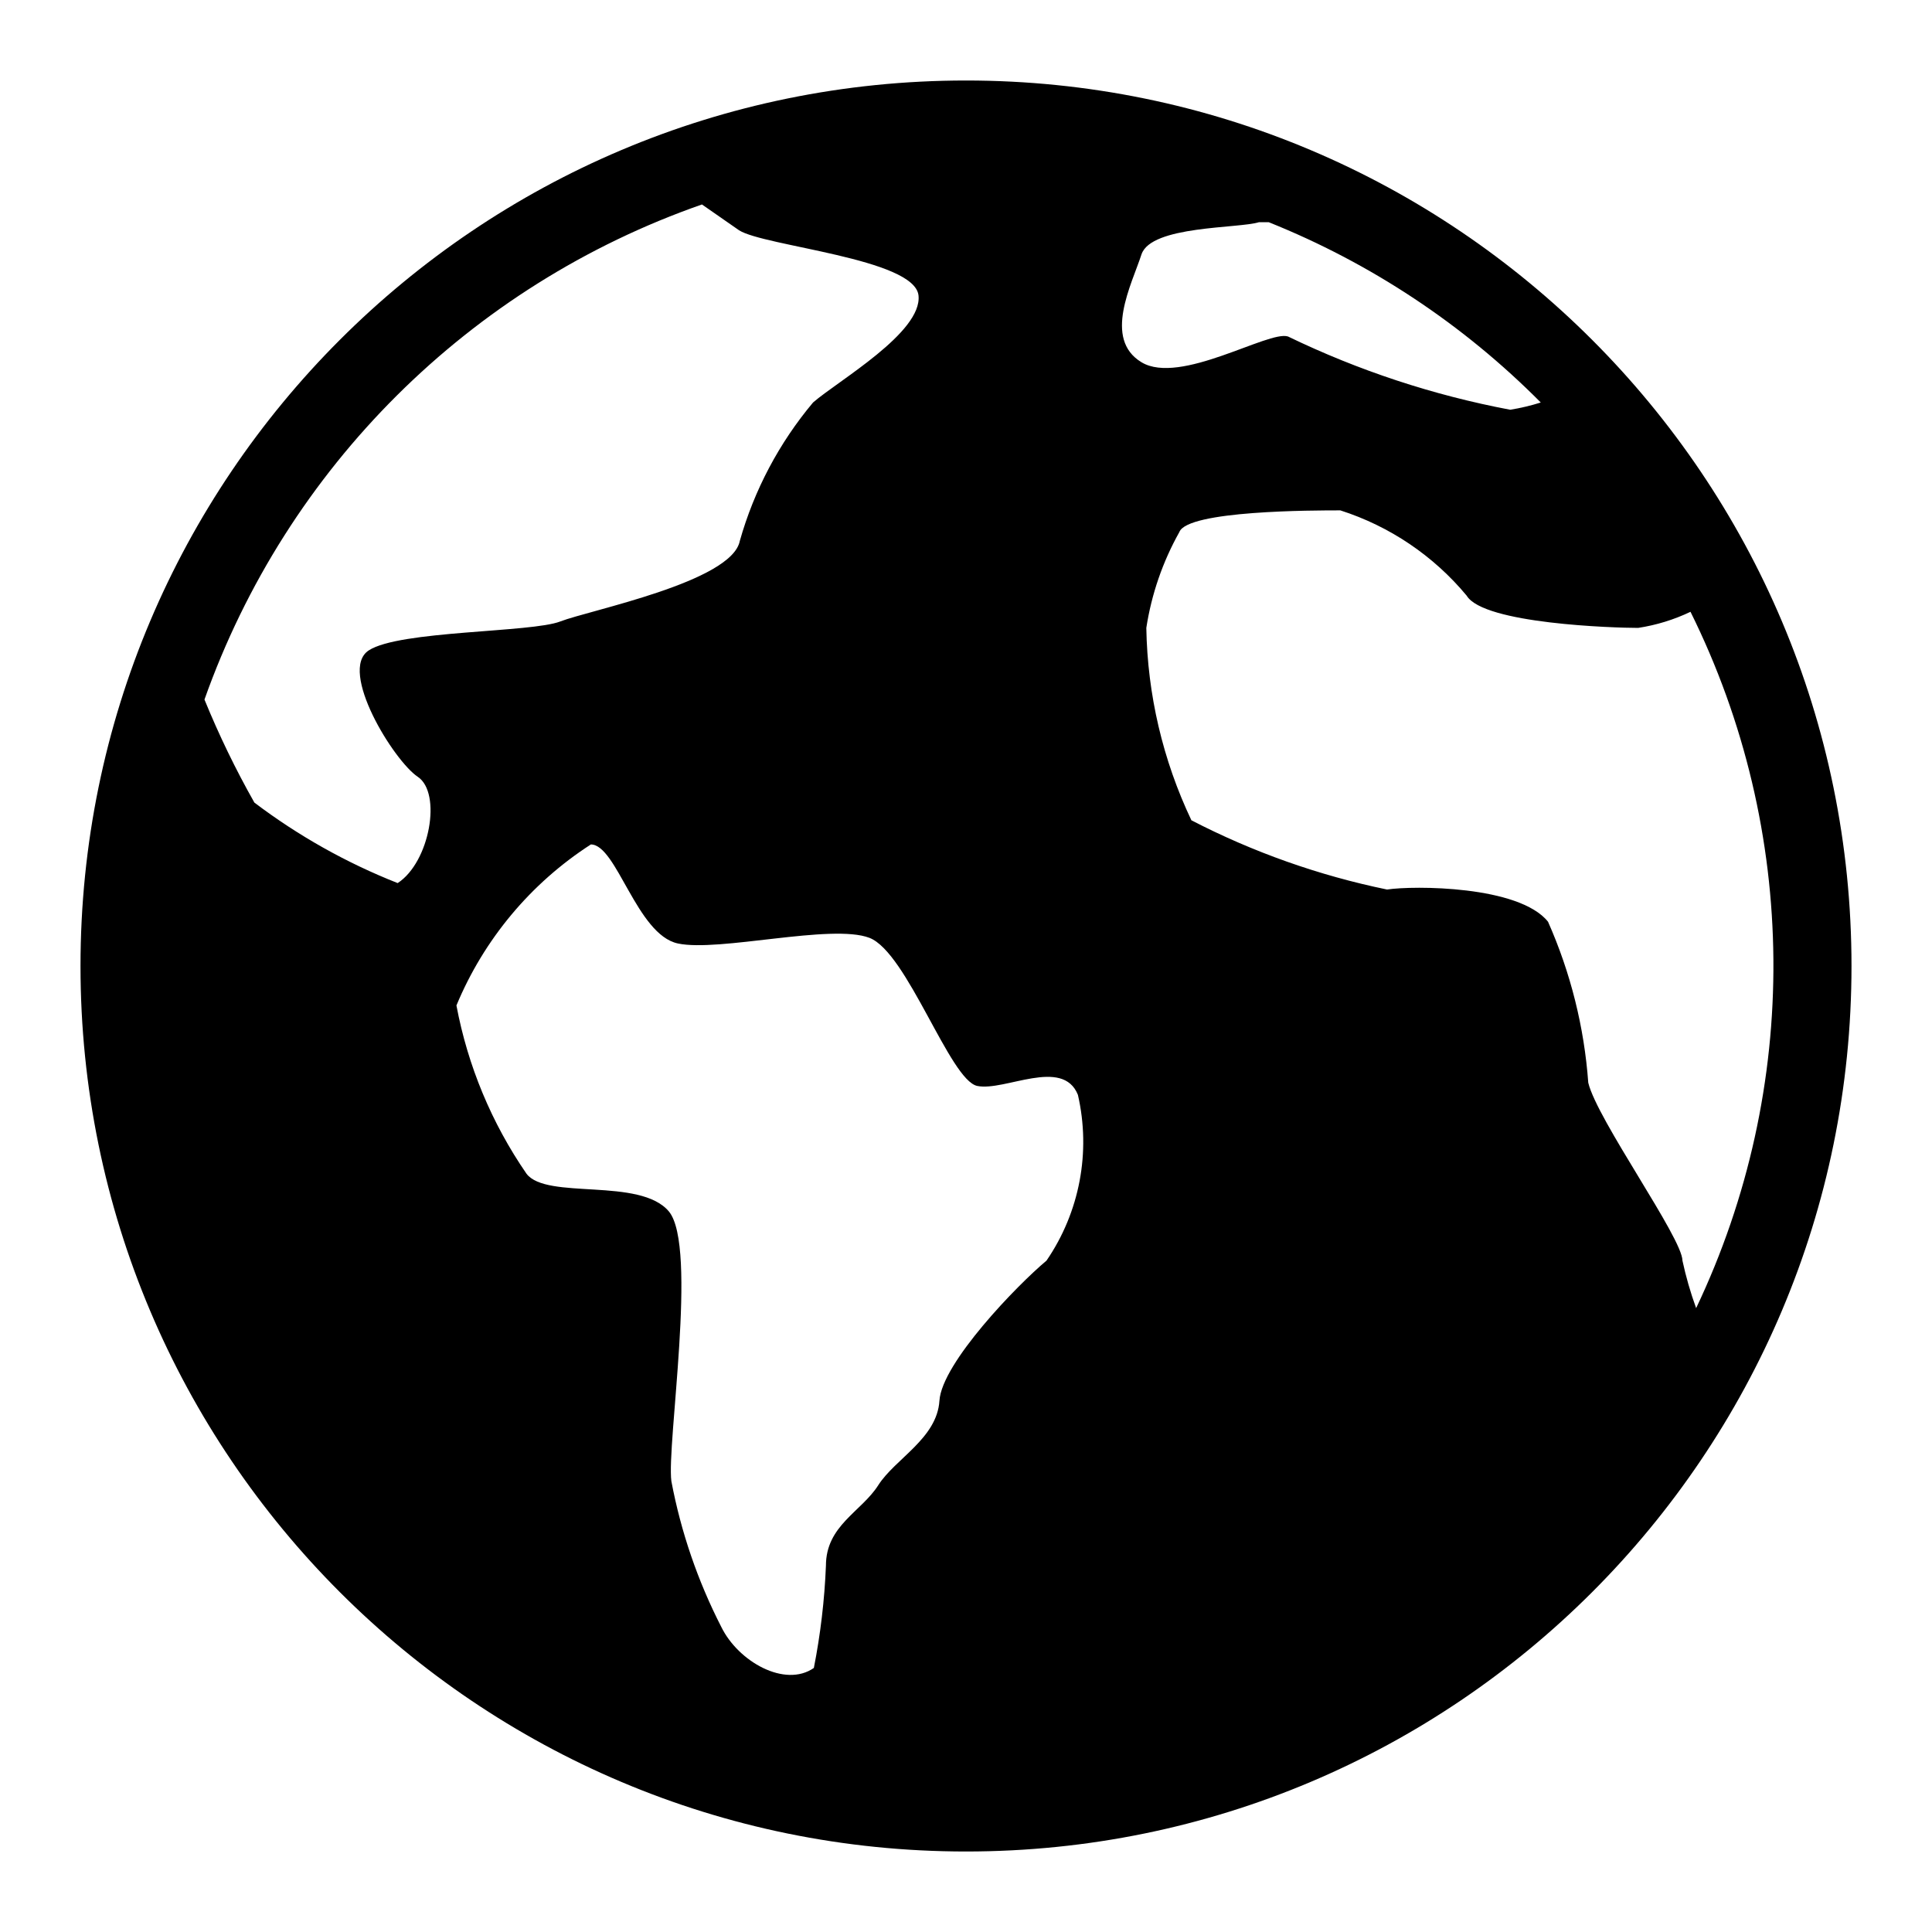
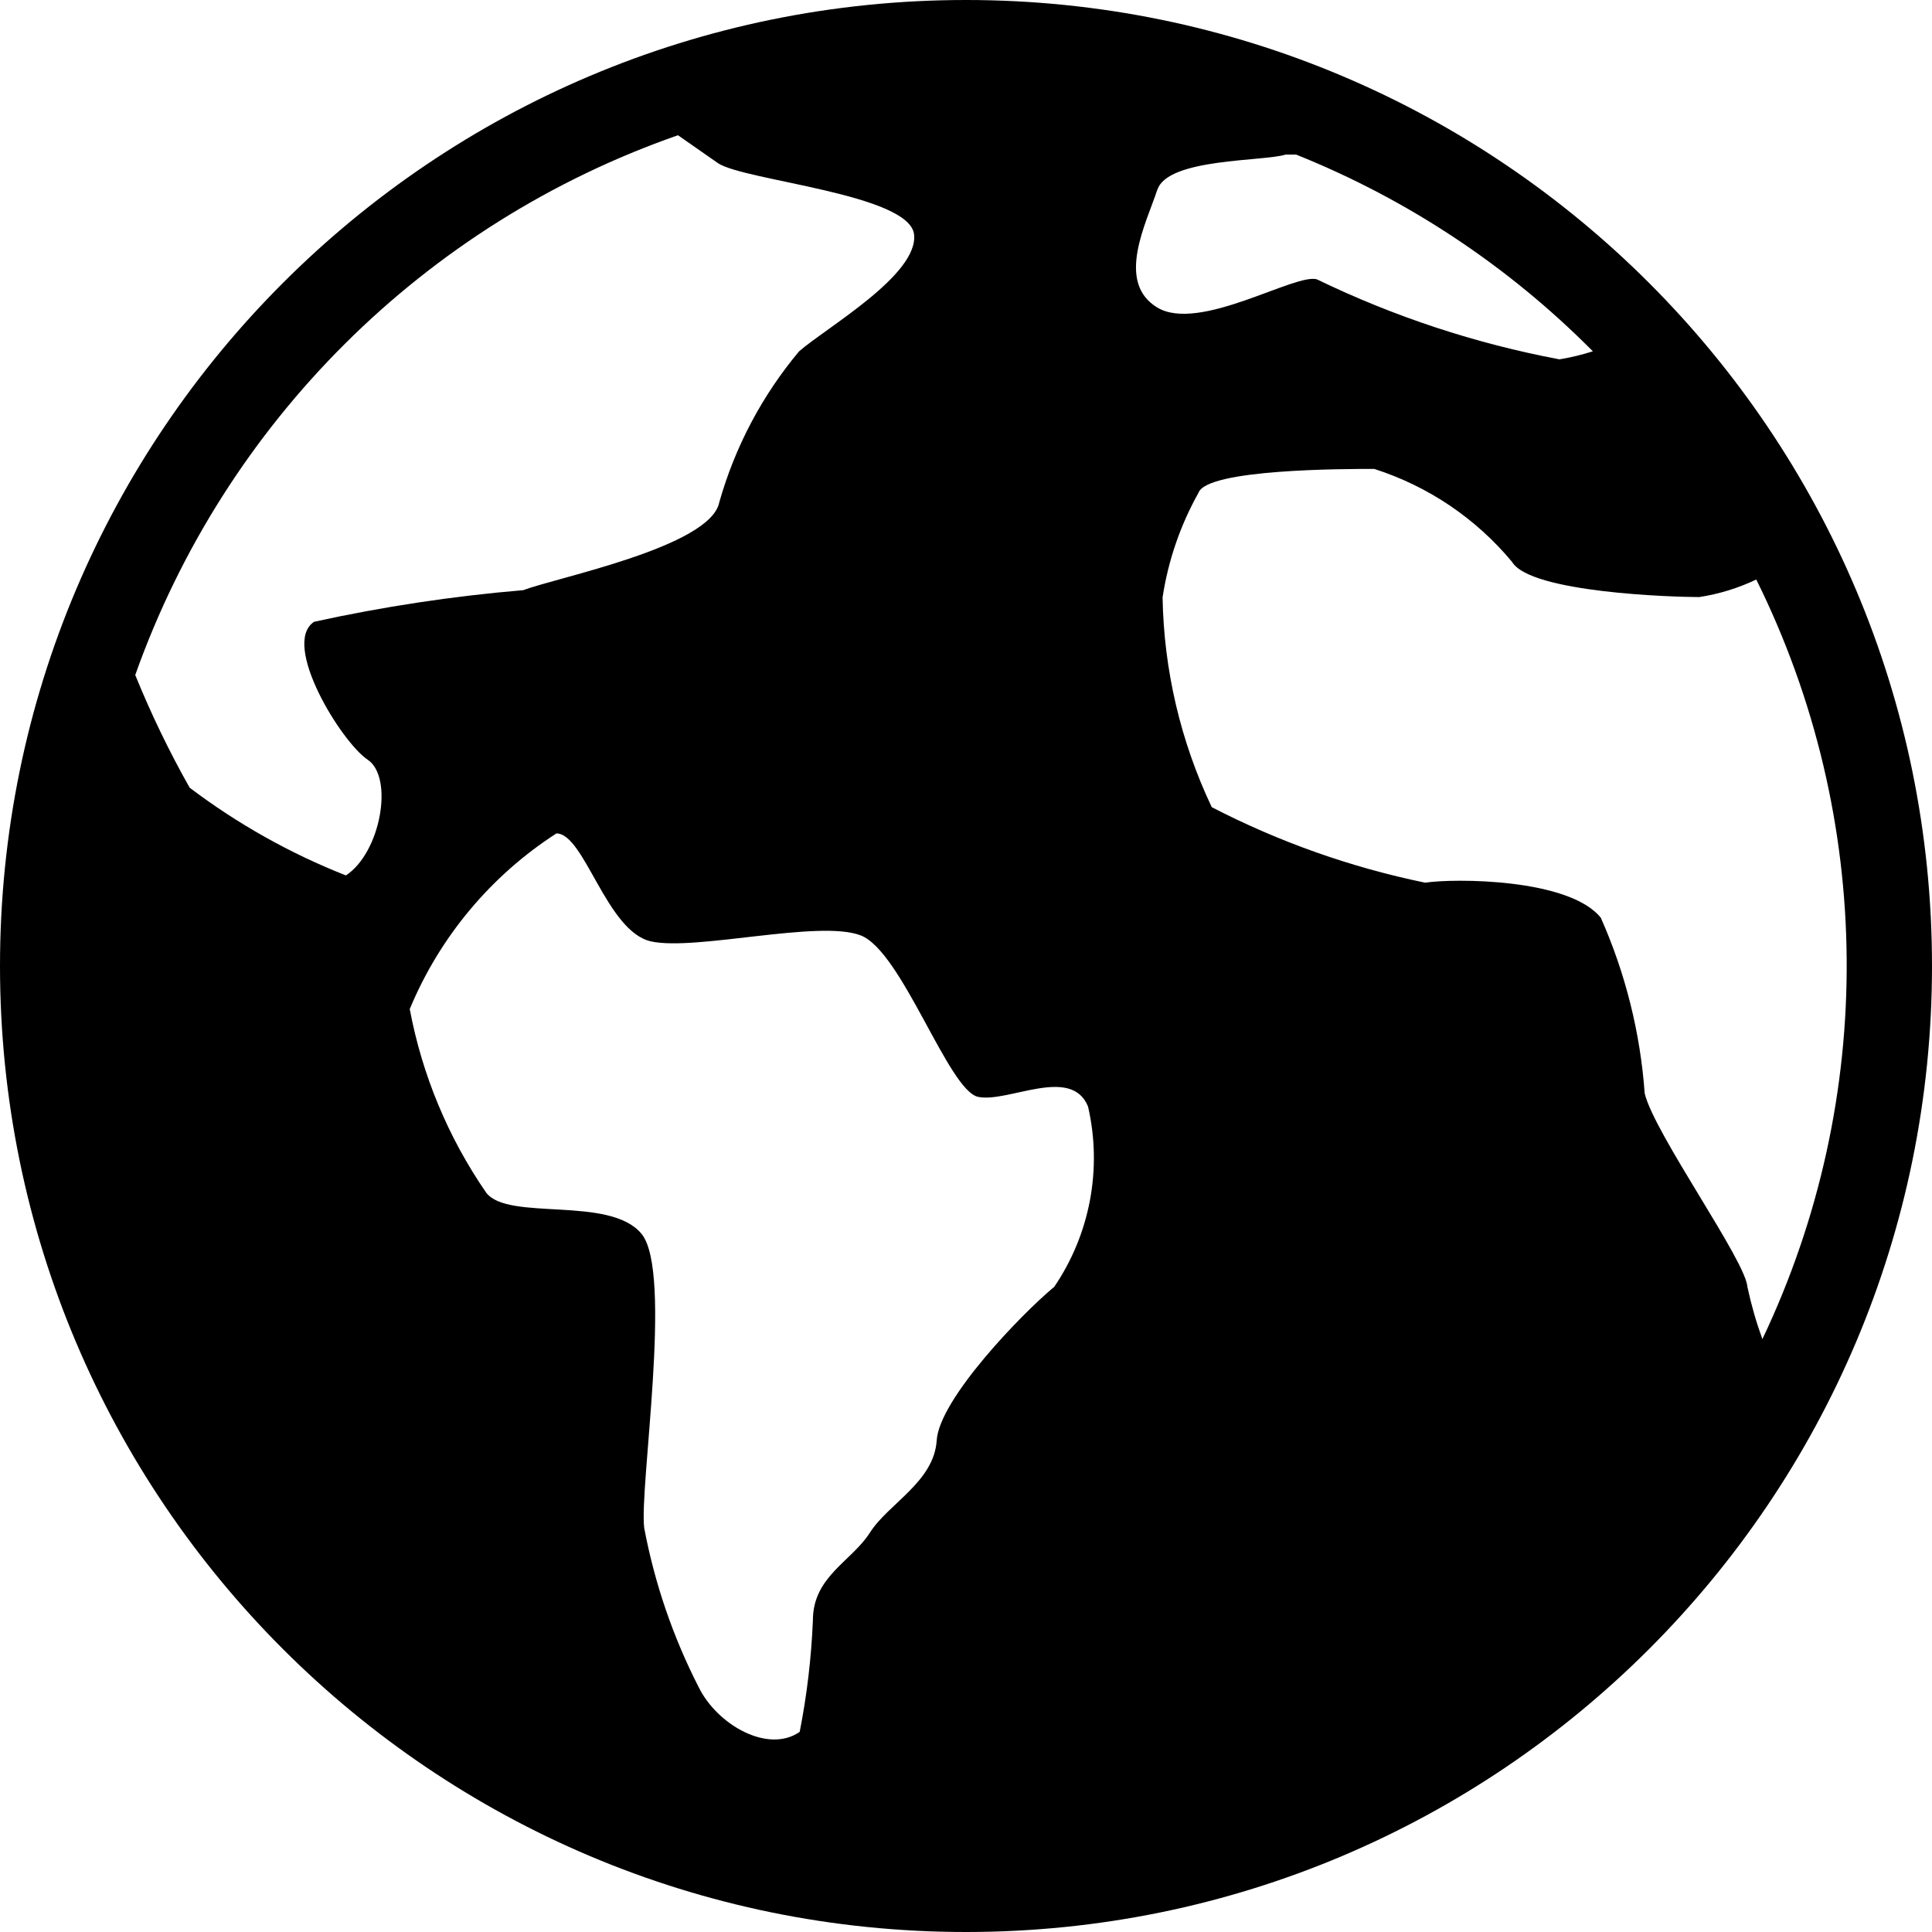
<svg xmlns="http://www.w3.org/2000/svg" viewBox="0 0 24 24">
-   <path d="M12 1a11 11 0 1 0 11 11A11 11 0 0 0 12 1zM8.31 15.05c-.36-.43-1.52-.14-1.77-.47a5.46 5.46 0 0 1-.87-2.09 4.38 4.38 0 0 1 1.67-2c.32 0 .57 1.12 1.08 1.23s1.91-.25 2.38-.07 1 1.77 1.34 1.84 1.06-.36 1.25.11a2.61 2.61 0 0 1-.39 2.06c-.36.3-1.3 1.27-1.33 1.74s-.55.72-.76 1.05-.65.5-.65 1a8.32 8.32 0 0 1-.15 1.27c-.36.25-.94-.08-1.15-.51a6.69 6.69 0 0 1-.62-1.81c-.06-.46.33-2.91-.03-3.35zm5.87-11.89c.12-.36 1.21-.32 1.46-.4h.12A10 10 0 0 1 19.14 5a2.67 2.67 0 0 1-.38.09A11.05 11.05 0 0 1 16 4.18c-.24-.08-1.34.61-1.82.32s-.12-.97 0-1.34zm-5-.3c.31.2 2.18.35 2.23.81s-1 1.06-1.31 1.33a4.64 4.64 0 0 0-.91 1.72c-.1.51-1.87.86-2.23 1s-2 .11-2.38.36.31 1.37.61 1.57.15 1.06-.25 1.32a7.53 7.53 0 0 1-1.78-1 11.17 11.17 0 0 1-.62-1.28 10.08 10.08 0 0 1 6.18-6.15zm11.72 12.8c0-.28-1.06-1.75-1.17-2.21a6 6 0 0 0-.5-2c-.36-.45-1.67-.45-2-.4a9.44 9.44 0 0 1-2.43-.86 5.8 5.8 0 0 1-.56-2.39 3.53 3.53 0 0 1 .41-1.19c.1-.27 1.67-.27 2-.27a3.38 3.38 0 0 1 1.57 1.06c.21.35 1.83.4 2.13.4a2.32 2.32 0 0 0 .65-.2 9.9 9.9 0 0 1 .07 8.65 4.51 4.51 0 0 1-.17-.59z" />
+   <path d="M12 0a12 12 0 1 0 12 12A12 12 0 0 0 12 0M4.3 10.876a8.2 8.2 0 0 1-1.944-1.091 12.1 12.1 0 0 1-.676-1.4A11 11 0 0 1 8.422 1.68l.5.349c.338.218 2.378.382 2.433.884s-1.09 1.156-1.428 1.451a5.069 5.069 0 0 0-.992 1.876c-.109.556-2.04.938-2.433 1.091a19.939 19.939 0 0 0-2.6.393c-.415.273.338 1.495.665 1.713s.164 1.156-.273 1.44m8.793 5.116c-.393.327-1.418 1.385-1.451 1.9s-.6.785-.829 1.145-.709.545-.709 1.091a9.094 9.094 0 0 1-.164 1.385c-.393.273-1.025-.087-1.255-.556a7.32 7.32 0 0 1-.676-1.975c-.065-.5.36-3.175-.033-3.655s-1.658-.153-1.931-.513a5.954 5.954 0 0 1-.949-2.28 4.776 4.776 0 0 1 1.822-2.182c.349 0 .622 1.222 1.178 1.342s2.084-.273 2.6-.076 1.091 1.931 1.462 2.007 1.156-.393 1.364.12a2.847 2.847 0 0 1-.425 2.247m1.287-13.637c.131-.393 1.32-.349 1.593-.436h.129a10.9 10.9 0 0 1 3.687 2.444 2.974 2.974 0 0 1-.415.1 12.013 12.013 0 0 1-3.011-.993c-.262-.087-1.462.665-1.985.349s-.131-1.058 0-1.462m7.331 13.636c0-.305-1.156-1.909-1.276-2.411a6.538 6.538 0 0 0-.545-2.182c-.393-.491-1.822-.491-2.182-.436a10.3 10.3 0 0 1-2.651-.938 6.328 6.328 0 0 1-.611-2.607 3.842 3.842 0 0 1 .447-1.3c.109-.295 1.822-.295 2.182-.295a3.682 3.682 0 0 1 1.713 1.156c.229.382 2 .436 2.324.436a2.533 2.533 0 0 0 .709-.218 10.8 10.8 0 0 1 .076 9.436 4.922 4.922 0 0 1-.185-.644" />
</svg>
